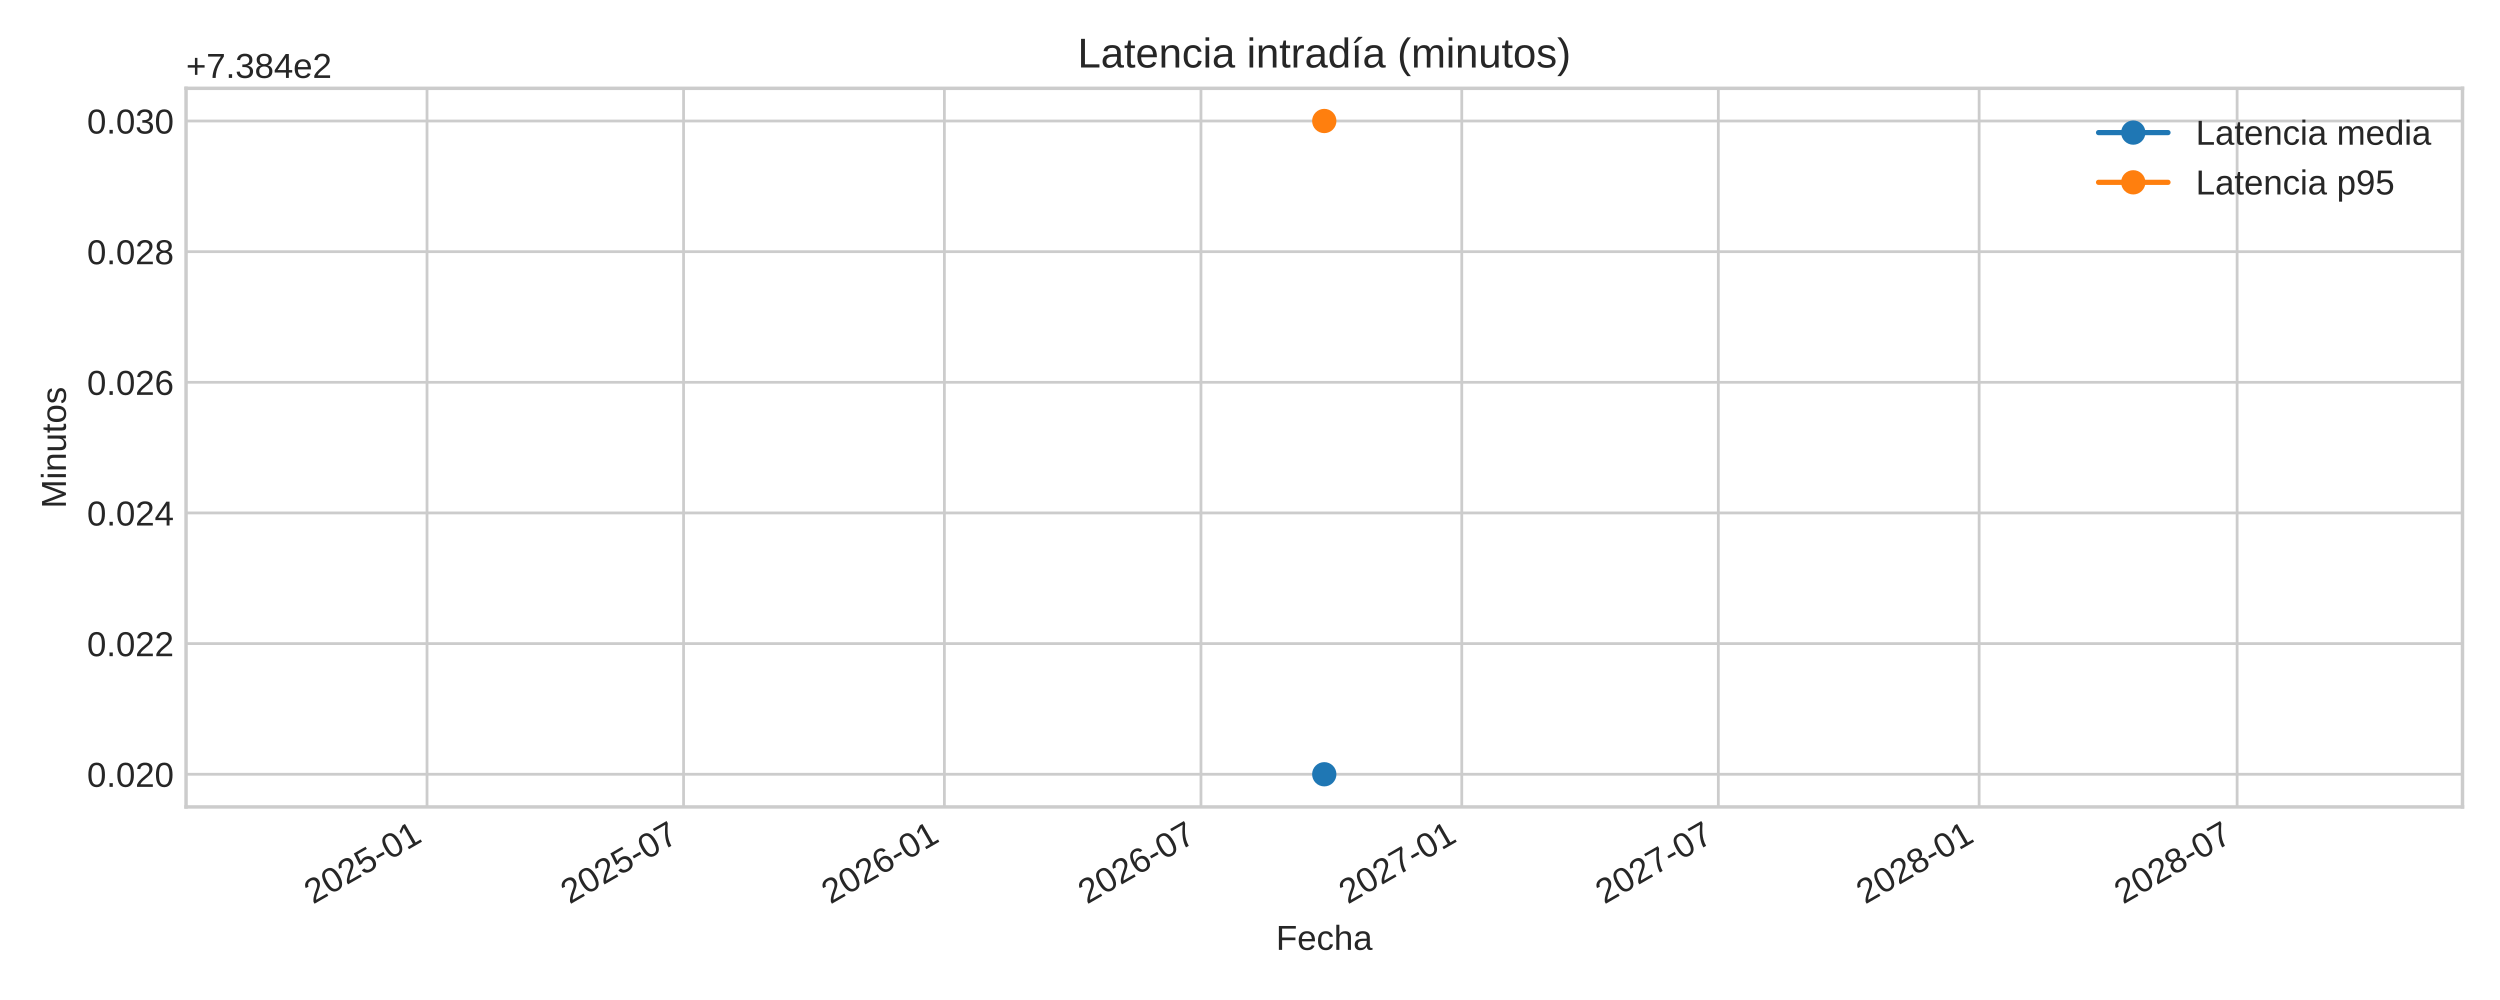
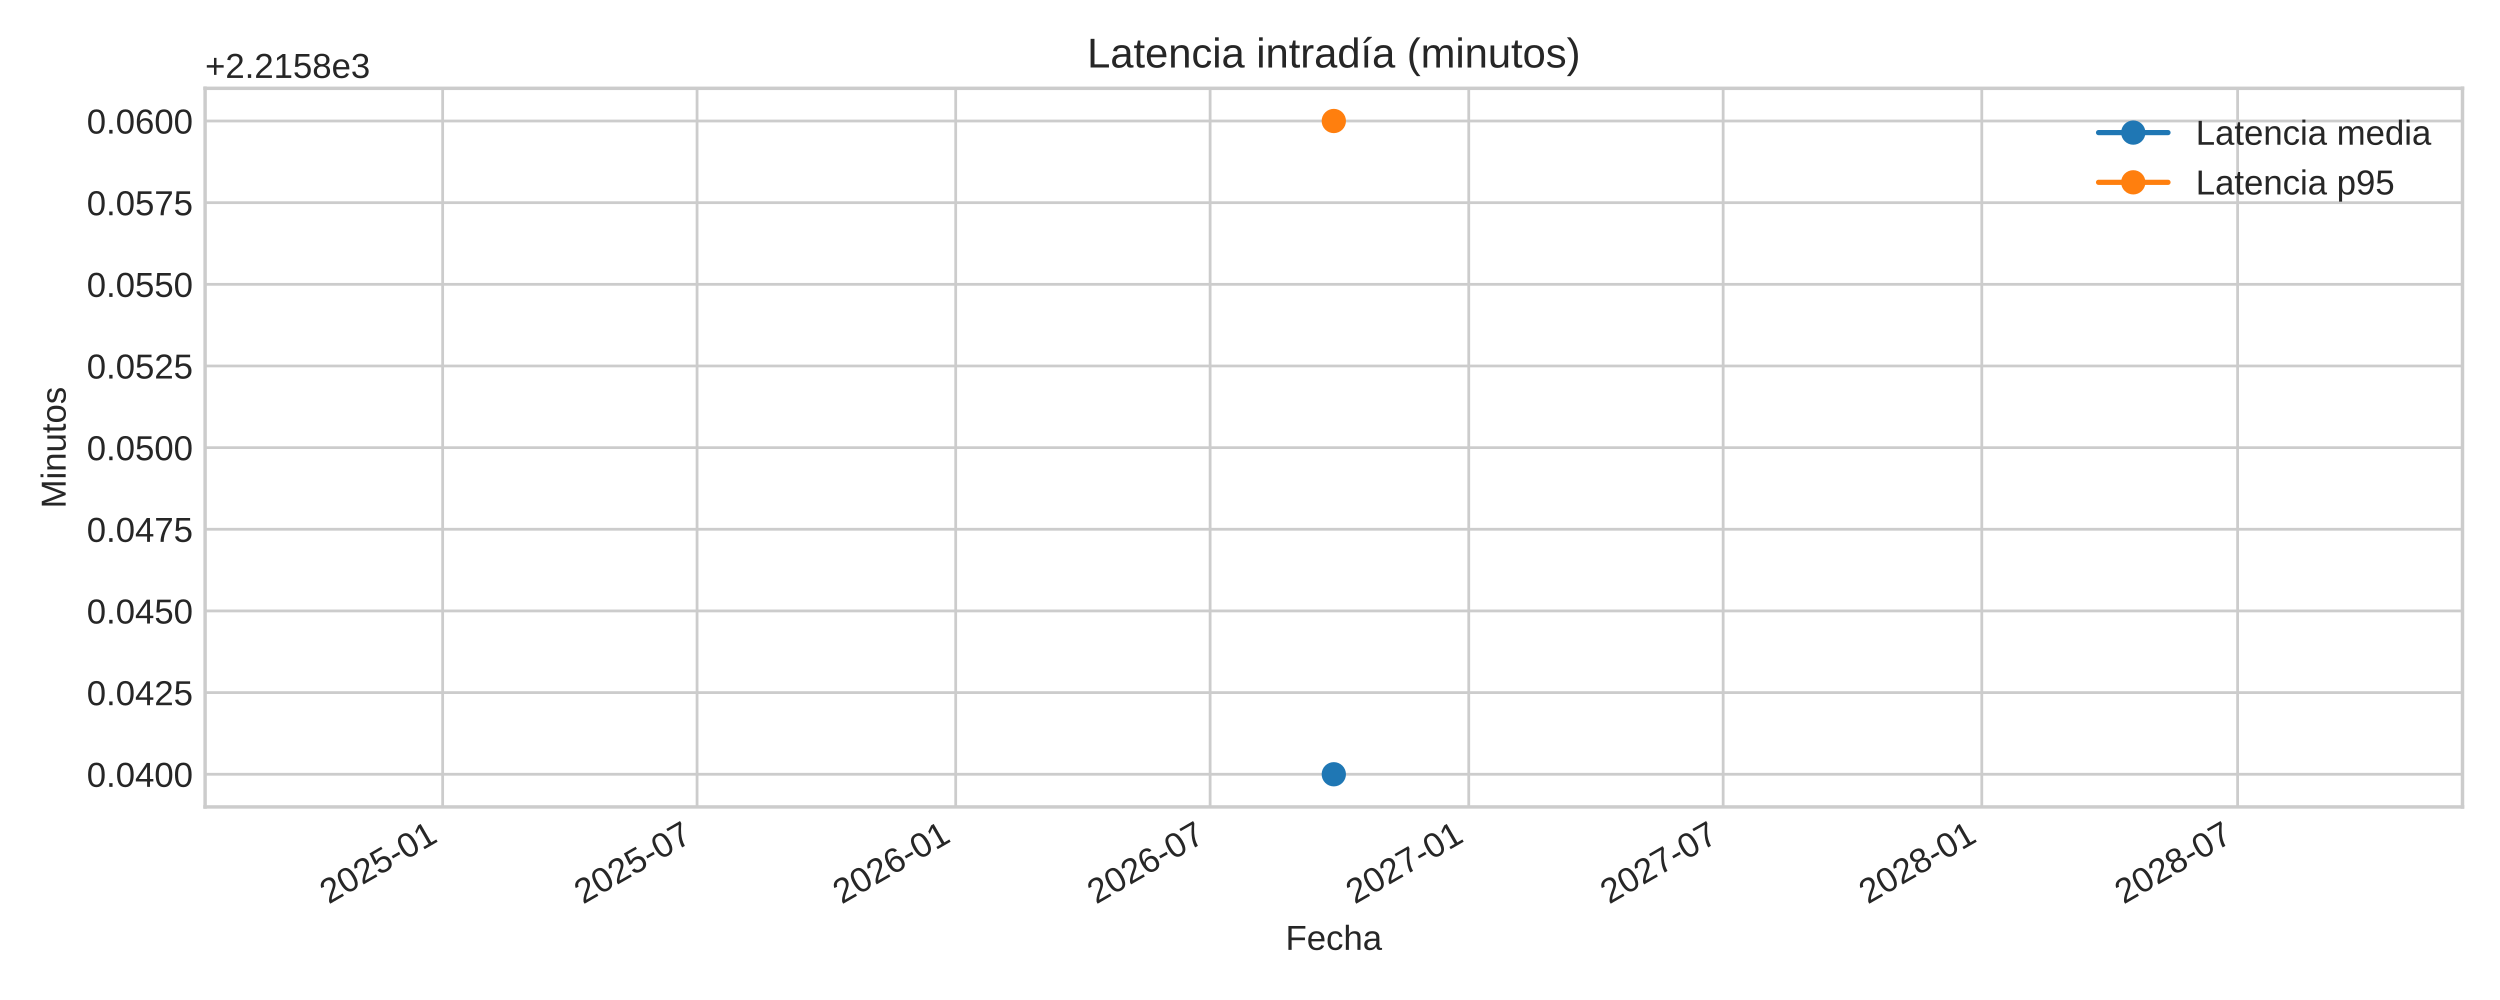
<svg xmlns="http://www.w3.org/2000/svg" xmlns:xlink="http://www.w3.org/1999/xlink" width="720pt" height="288pt" viewBox="0 0 720 288" version="1.1">
  <defs>
    <style type="text/css">*{stroke-linejoin: round; stroke-linecap: butt}</style>
  </defs>
  <g id="figure_1">
    <g id="patch_1">
      <path d="M 0 288  L 720 288  L 720 0  L 0 0  z " style="fill: #ffffff" />
    </g>
    <g id="axes_1">
      <g id="patch_2">
-         <path d="M 53.58 232.395  L 709.2 232.395  L 709.2 25.44  L 53.58 25.44  z " style="fill: #ffffff" />
+         <path d="M 59.07 232.395  L 709.2 232.395  L 709.2 25.44  L 59.07 25.44  z " style="fill: #ffffff" />
      </g>
      <g id="matplotlib.axis_1">
        <g id="xtick_1">
          <g id="line2d_1">
-             <path d="M 122.979 232.395  L 122.979 25.44  " clip-path="url(#pe293db1476)" style="fill: none; stroke: #cccccc; stroke-width: 0.8; stroke-linecap: round" />
+             <path d="M 127.483 232.395  L 127.483 25.44  " clip-path="url(#p1a70a16816)" style="fill: none; stroke: #cccccc; stroke-width: 0.8; stroke-linecap: round" />
          </g>
          <g id="line2d_2" />
          <g id="text_1">
-             <g style="fill: #262626" transform="translate(90.16281 260.5191) rotate(-30) scale(0.1 -0.1)">
+             <g style="fill: #262626" transform="translate(94.66686 260.5191) rotate(-30) scale(0.1 -0.1)">
              <defs>
                <path id="LiberationSans-32" d="M 322 0  L 322 397  Q 481 763 711 1042  Q 941 1322 1194 1548  Q 1447 1775 1695 1969  Q 1944 2163 2144 2356  Q 2344 2550 2467 2762  Q 2591 2975 2591 3244  Q 2591 3606 2378 3806  Q 2166 4006 1788 4006  Q 1428 4006 1195 3811  Q 963 3616 922 3263  L 347 3316  Q 409 3844 795 4156  Q 1181 4469 1788 4469  Q 2453 4469 2811 4155  Q 3169 3841 3169 3263  Q 3169 3006 3051 2753  Q 2934 2500 2703 2247  Q 2472 1994 1819 1463  Q 1459 1169 1246 933  Q 1034 697 941 478  L 3238 478  L 3238 0  L 322 0  z " transform="scale(0.015625)" />
                <path id="LiberationSans-30" d="M 3309 2203  Q 3309 1100 2920 518  Q 2531 -63 1772 -63  Q 1013 -63 631 515  Q 250 1094 250 2203  Q 250 3338 620 3903  Q 991 4469 1791 4469  Q 2569 4469 2939 3897  Q 3309 3325 3309 2203  z M 2738 2203  Q 2738 3156 2517 3584  Q 2297 4013 1791 4013  Q 1272 4013 1045 3591  Q 819 3169 819 2203  Q 819 1266 1048 831  Q 1278 397 1778 397  Q 2275 397 2506 840  Q 2738 1284 2738 2203  z " transform="scale(0.015625)" />
                <path id="LiberationSans-35" d="M 3291 1434  Q 3291 738 2877 337  Q 2463 -63 1728 -63  Q 1113 -63 734 206  Q 356 475 256 984  L 825 1050  Q 1003 397 1741 397  Q 2194 397 2450 670  Q 2706 944 2706 1422  Q 2706 1838 2448 2094  Q 2191 2350 1753 2350  Q 1525 2350 1328 2278  Q 1131 2206 934 2034  L 384 2034  L 531 4403  L 3034 4403  L 3034 3925  L 1044 3925  L 959 2528  Q 1325 2809 1869 2809  Q 2519 2809 2905 2428  Q 3291 2047 3291 1434  z " transform="scale(0.015625)" />
                <path id="LiberationSans-2d" d="M 284 1450  L 284 1950  L 1847 1950  L 1847 1450  L 284 1450  z " transform="scale(0.015625)" />
                <path id="LiberationSans-31" d="M 488 0  L 488 478  L 1609 478  L 1609 3866  L 616 3156  L 616 3688  L 1656 4403  L 2175 4403  L 2175 478  L 3247 478  L 3247 0  L 488 0  z " transform="scale(0.015625)" />
              </defs>
              <use xlink:href="#LiberationSans-32" />
              <use xlink:href="#LiberationSans-30" x="55.615" />
              <use xlink:href="#LiberationSans-32" x="111.23" />
              <use xlink:href="#LiberationSans-35" x="166.846" />
              <use xlink:href="#LiberationSans-2d" x="222.461" />
              <use xlink:href="#LiberationSans-30" x="255.762" />
              <use xlink:href="#LiberationSans-31" x="311.377" />
            </g>
          </g>
        </g>
        <g id="xtick_2">
          <g id="line2d_3">
-             <path d="M 196.869 232.395  L 196.869 25.44  " clip-path="url(#pe293db1476)" style="fill: none; stroke: #cccccc; stroke-width: 0.8; stroke-linecap: round" />
+             <path d="M 200.755 232.395  L 200.755 25.44  " clip-path="url(#p1a70a16816)" style="fill: none; stroke: #cccccc; stroke-width: 0.8; stroke-linecap: round" />
          </g>
          <g id="line2d_4" />
          <g id="text_2">
-             <g style="fill: #262626" transform="translate(164.0527 260.5191) rotate(-30) scale(0.1 -0.1)">
+             <g style="fill: #262626" transform="translate(167.938 260.5191) rotate(-30) scale(0.1 -0.1)">
              <defs>
                <path id="LiberationSans-37" d="M 3238 3947  Q 2563 2916 2284 2331  Q 2006 1747 1867 1178  Q 1728 609 1728 0  L 1141 0  Q 1141 844 1498 1776  Q 1856 2709 2694 3925  L 328 3925  L 328 4403  L 3238 4403  L 3238 3947  z " transform="scale(0.015625)" />
              </defs>
              <use xlink:href="#LiberationSans-32" />
              <use xlink:href="#LiberationSans-30" x="55.615" />
              <use xlink:href="#LiberationSans-32" x="111.23" />
              <use xlink:href="#LiberationSans-35" x="166.846" />
              <use xlink:href="#LiberationSans-2d" x="222.461" />
              <use xlink:href="#LiberationSans-30" x="255.762" />
              <use xlink:href="#LiberationSans-37" x="311.377" />
            </g>
          </g>
        </g>
        <g id="xtick_3">
          <g id="line2d_5">
-             <path d="M 271.984 232.395  L 271.984 25.44  " clip-path="url(#pe293db1476)" style="fill: none; stroke: #cccccc; stroke-width: 0.8; stroke-linecap: round" />
+             <path d="M 275.24 232.395  L 275.24 25.44  " clip-path="url(#p1a70a16816)" style="fill: none; stroke: #cccccc; stroke-width: 0.8; stroke-linecap: round" />
          </g>
          <g id="line2d_6" />
          <g id="text_3">
-             <g style="fill: #262626" transform="translate(239.1673 260.5191) rotate(-30) scale(0.1 -0.1)">
+             <g style="fill: #262626" transform="translate(242.4237 260.5191) rotate(-30) scale(0.1 -0.1)">
              <defs>
                <path id="LiberationSans-36" d="M 3278 1441  Q 3278 744 2900 340  Q 2522 -63 1856 -63  Q 1113 -63 719 490  Q 325 1044 325 2100  Q 325 3244 734 3856  Q 1144 4469 1900 4469  Q 2897 4469 3156 3572  L 2619 3475  Q 2453 4013 1894 4013  Q 1413 4013 1148 3564  Q 884 3116 884 2266  Q 1038 2550 1316 2698  Q 1594 2847 1953 2847  Q 2563 2847 2920 2465  Q 3278 2084 3278 1441  z M 2706 1416  Q 2706 1894 2472 2153  Q 2238 2413 1819 2413  Q 1425 2413 1183 2183  Q 941 1953 941 1550  Q 941 1041 1192 716  Q 1444 391 1838 391  Q 2244 391 2475 664  Q 2706 938 2706 1416  z " transform="scale(0.015625)" />
              </defs>
              <use xlink:href="#LiberationSans-32" />
              <use xlink:href="#LiberationSans-30" x="55.615" />
              <use xlink:href="#LiberationSans-32" x="111.23" />
              <use xlink:href="#LiberationSans-36" x="166.846" />
              <use xlink:href="#LiberationSans-2d" x="222.461" />
              <use xlink:href="#LiberationSans-30" x="255.762" />
              <use xlink:href="#LiberationSans-31" x="311.377" />
            </g>
          </g>
        </g>
        <g id="xtick_4">
          <g id="line2d_7">
-             <path d="M 345.874 232.395  L 345.874 25.44  " clip-path="url(#pe293db1476)" style="fill: none; stroke: #cccccc; stroke-width: 0.8; stroke-linecap: round" />
+             <path d="M 348.511 232.395  L 348.511 25.44  " clip-path="url(#p1a70a16816)" style="fill: none; stroke: #cccccc; stroke-width: 0.8; stroke-linecap: round" />
          </g>
          <g id="line2d_8" />
          <g id="text_4">
-             <g style="fill: #262626" transform="translate(313.0573 260.5191) rotate(-30) scale(0.1 -0.1)">
+             <g style="fill: #262626" transform="translate(315.6949 260.5191) rotate(-30) scale(0.1 -0.1)">
              <use xlink:href="#LiberationSans-32" />
              <use xlink:href="#LiberationSans-30" x="55.615" />
              <use xlink:href="#LiberationSans-32" x="111.23" />
              <use xlink:href="#LiberationSans-36" x="166.846" />
              <use xlink:href="#LiberationSans-2d" x="222.461" />
              <use xlink:href="#LiberationSans-30" x="255.762" />
              <use xlink:href="#LiberationSans-37" x="311.377" />
            </g>
          </g>
        </g>
        <g id="xtick_5">
          <g id="line2d_9">
-             <path d="M 420.988 232.395  L 420.988 25.44  " clip-path="url(#pe293db1476)" style="fill: none; stroke: #cccccc; stroke-width: 0.8; stroke-linecap: round" />
+             <path d="M 422.997 232.395  L 422.997 25.44  " clip-path="url(#p1a70a16816)" style="fill: none; stroke: #cccccc; stroke-width: 0.8; stroke-linecap: round" />
          </g>
          <g id="line2d_10" />
          <g id="text_5">
-             <g style="fill: #262626" transform="translate(388.1719 260.5191) rotate(-30) scale(0.1 -0.1)">
+             <g style="fill: #262626" transform="translate(390.1805 260.5191) rotate(-30) scale(0.1 -0.1)">
              <use xlink:href="#LiberationSans-32" />
              <use xlink:href="#LiberationSans-30" x="55.615" />
              <use xlink:href="#LiberationSans-32" x="111.23" />
              <use xlink:href="#LiberationSans-37" x="166.846" />
              <use xlink:href="#LiberationSans-2d" x="222.461" />
              <use xlink:href="#LiberationSans-30" x="255.762" />
              <use xlink:href="#LiberationSans-31" x="311.377" />
            </g>
          </g>
        </g>
        <g id="xtick_6">
          <g id="line2d_11">
-             <path d="M 494.878 232.395  L 494.878 25.44  " clip-path="url(#pe293db1476)" style="fill: none; stroke: #cccccc; stroke-width: 0.8; stroke-linecap: round" />
+             <path d="M 496.268 232.395  L 496.268 25.44  " clip-path="url(#p1a70a16816)" style="fill: none; stroke: #cccccc; stroke-width: 0.8; stroke-linecap: round" />
          </g>
          <g id="line2d_12" />
          <g id="text_6">
-             <g style="fill: #262626" transform="translate(462.0618 260.5191) rotate(-30) scale(0.1 -0.1)">
+             <g style="fill: #262626" transform="translate(463.4517 260.5191) rotate(-30) scale(0.1 -0.1)">
              <use xlink:href="#LiberationSans-32" />
              <use xlink:href="#LiberationSans-30" x="55.615" />
              <use xlink:href="#LiberationSans-32" x="111.23" />
              <use xlink:href="#LiberationSans-37" x="166.846" />
              <use xlink:href="#LiberationSans-2d" x="222.461" />
              <use xlink:href="#LiberationSans-30" x="255.762" />
              <use xlink:href="#LiberationSans-37" x="311.377" />
            </g>
          </g>
        </g>
        <g id="xtick_7">
          <g id="line2d_13">
-             <path d="M 569.993 232.395  L 569.993 25.44  " clip-path="url(#pe293db1476)" style="fill: none; stroke: #cccccc; stroke-width: 0.8; stroke-linecap: round" />
+             <path d="M 570.754 232.395  L 570.754 25.44  " clip-path="url(#p1a70a16816)" style="fill: none; stroke: #cccccc; stroke-width: 0.8; stroke-linecap: round" />
          </g>
          <g id="line2d_14" />
          <g id="text_7">
-             <g style="fill: #262626" transform="translate(537.1764 260.5191) rotate(-30) scale(0.1 -0.1)">
+             <g style="fill: #262626" transform="translate(537.9373 260.5191) rotate(-30) scale(0.1 -0.1)">
              <defs>
                <path id="LiberationSans-38" d="M 3281 1228  Q 3281 619 2893 278  Q 2506 -63 1781 -63  Q 1075 -63 676 271  Q 278 606 278 1222  Q 278 1653 525 1947  Q 772 2241 1156 2303  L 1156 2316  Q 797 2400 589 2681  Q 381 2963 381 3341  Q 381 3844 757 4156  Q 1134 4469 1769 4469  Q 2419 4469 2795 4162  Q 3172 3856 3172 3334  Q 3172 2956 2962 2675  Q 2753 2394 2391 2322  L 2391 2309  Q 2813 2241 3047 1952  Q 3281 1663 3281 1228  z M 2588 3303  Q 2588 4050 1769 4050  Q 1372 4050 1164 3862  Q 956 3675 956 3303  Q 956 2925 1170 2726  Q 1384 2528 1775 2528  Q 2172 2528 2380 2711  Q 2588 2894 2588 3303  z M 2697 1281  Q 2697 1691 2453 1898  Q 2209 2106 1769 2106  Q 1341 2106 1100 1882  Q 859 1659 859 1269  Q 859 359 1788 359  Q 2247 359 2472 579  Q 2697 800 2697 1281  z " transform="scale(0.015625)" />
              </defs>
              <use xlink:href="#LiberationSans-32" />
              <use xlink:href="#LiberationSans-30" x="55.615" />
              <use xlink:href="#LiberationSans-32" x="111.23" />
              <use xlink:href="#LiberationSans-38" x="166.846" />
              <use xlink:href="#LiberationSans-2d" x="222.461" />
              <use xlink:href="#LiberationSans-30" x="255.762" />
              <use xlink:href="#LiberationSans-31" x="311.377" />
            </g>
          </g>
        </g>
        <g id="xtick_8">
          <g id="line2d_15">
-             <path d="M 644.291 232.395  L 644.291 25.44  " clip-path="url(#pe293db1476)" style="fill: none; stroke: #cccccc; stroke-width: 0.8; stroke-linecap: round" />
+             <path d="M 644.43 232.395  L 644.43 25.44  " clip-path="url(#p1a70a16816)" style="fill: none; stroke: #cccccc; stroke-width: 0.8; stroke-linecap: round" />
          </g>
          <g id="line2d_16" />
          <g id="text_8">
-             <g style="fill: #262626" transform="translate(611.4746 260.5191) rotate(-30) scale(0.1 -0.1)">
+             <g style="fill: #262626" transform="translate(611.6133 260.5191) rotate(-30) scale(0.1 -0.1)">
              <use xlink:href="#LiberationSans-32" />
              <use xlink:href="#LiberationSans-30" x="55.615" />
              <use xlink:href="#LiberationSans-32" x="111.23" />
              <use xlink:href="#LiberationSans-38" x="166.846" />
              <use xlink:href="#LiberationSans-2d" x="222.461" />
              <use xlink:href="#LiberationSans-30" x="255.762" />
              <use xlink:href="#LiberationSans-37" x="311.377" />
            </g>
          </g>
        </g>
        <g id="text_9">
-           <g style="fill: #262626" transform="translate(367.4947 273.563) scale(0.1 -0.1)">
+           <g style="fill: #262626" transform="translate(370.2397 273.563) scale(0.1 -0.1)">
            <defs>
              <path id="LiberationSans-46" d="M 1122 3916  L 1122 2278  L 3578 2278  L 3578 1784  L 1122 1784  L 1122 0  L 525 0  L 525 4403  L 3653 4403  L 3653 3916  L 1122 3916  z " transform="scale(0.015625)" />
              <path id="LiberationSans-65" d="M 863 1572  Q 863 991 1103 675  Q 1344 359 1806 359  Q 2172 359 2392 506  Q 2613 653 2691 878  L 3184 738  Q 2881 -63 1806 -63  Q 1056 -63 664 384  Q 272 831 272 1713  Q 272 2550 664 2997  Q 1056 3444 1784 3444  Q 3275 3444 3275 1647  L 3275 1572  L 863 1572  z M 2694 2003  Q 2647 2538 2422 2783  Q 2197 3028 1775 3028  Q 1366 3028 1127 2754  Q 888 2481 869 2003  L 2694 2003  z " transform="scale(0.015625)" />
              <path id="LiberationSans-63" d="M 859 1706  Q 859 1031 1071 706  Q 1284 381 1713 381  Q 2013 381 2214 543  Q 2416 706 2463 1044  L 3031 1006  Q 2966 519 2616 228  Q 2266 -63 1728 -63  Q 1019 -63 645 385  Q 272 834 272 1694  Q 272 2547 647 2995  Q 1022 3444 1722 3444  Q 2241 3444 2583 3175  Q 2925 2906 3013 2434  L 2434 2391  Q 2391 2672 2212 2837  Q 2034 3003 1706 3003  Q 1259 3003 1059 2706  Q 859 2409 859 1706  z " transform="scale(0.015625)" />
              <path id="LiberationSans-68" d="M 991 2803  Q 1172 3134 1426 3289  Q 1681 3444 2072 3444  Q 2622 3444 2883 3170  Q 3144 2897 3144 2253  L 3144 0  L 2578 0  L 2578 2144  Q 2578 2500 2512 2673  Q 2447 2847 2297 2928  Q 2147 3009 1881 3009  Q 1484 3009 1245 2734  Q 1006 2459 1006 1994  L 1006 0  L 444 0  L 444 4638  L 1006 4638  L 1006 3431  Q 1006 3241 995 3037  Q 984 2834 981 2803  L 991 2803  z " transform="scale(0.015625)" />
              <path id="LiberationSans-61" d="M 1294 -63  Q 784 -63 528 206  Q 272 475 272 944  Q 272 1469 617 1750  Q 963 2031 1731 2050  L 2491 2063  L 2491 2247  Q 2491 2659 2316 2837  Q 2141 3016 1766 3016  Q 1388 3016 1216 2887  Q 1044 2759 1009 2478  L 422 2531  Q 566 3444 1778 3444  Q 2416 3444 2737 3151  Q 3059 2859 3059 2306  L 3059 850  Q 3059 600 3125 473  Q 3191 347 3375 347  Q 3456 347 3559 369  L 3559 19  Q 3347 -31 3125 -31  Q 2813 -31 2670 133  Q 2528 297 2509 647  L 2491 647  Q 2275 259 1989 98  Q 1703 -63 1294 -63  z M 1422 359  Q 1731 359 1972 500  Q 2213 641 2352 886  Q 2491 1131 2491 1391  L 2491 1669  L 1875 1656  Q 1478 1650 1273 1575  Q 1069 1500 959 1344  Q 850 1188 850 934  Q 850 659 998 509  Q 1147 359 1422 359  z " transform="scale(0.015625)" />
            </defs>
            <use xlink:href="#LiberationSans-46" />
            <use xlink:href="#LiberationSans-65" x="61.084" />
            <use xlink:href="#LiberationSans-63" x="116.699" />
            <use xlink:href="#LiberationSans-68" x="166.699" />
            <use xlink:href="#LiberationSans-61" x="222.314" />
          </g>
        </g>
      </g>
      <g id="matplotlib.axis_2">
        <g id="ytick_1">
          <g id="line2d_17">
-             <path d="M 53.58 222.988  L 709.2 222.988  " clip-path="url(#pe293db1476)" style="fill: none; stroke: #cccccc; stroke-width: 0.8; stroke-linecap: round" />
+             <path d="M 59.07 222.988  L 709.2 222.988  " clip-path="url(#p1a70a16816)" style="fill: none; stroke: #cccccc; stroke-width: 0.8; stroke-linecap: round" />
          </g>
          <g id="line2d_18" />
          <g id="text_10">
-             <g style="fill: #262626" transform="translate(25.05813 226.6118) scale(0.1 -0.1)">
+             <g style="fill: #262626" transform="translate(24.98719 226.6118) scale(0.1 -0.1)">
              <defs>
                <path id="LiberationSans-2e" d="M 584 0  L 584 684  L 1194 684  L 1194 0  L 584 0  z " transform="scale(0.015625)" />
+                 <path id="LiberationSans-34" d="M 2753 997  L 2753 0  L 2222 0  L 2222 997  L 147 997  L 147 1434  L 2163 4403  L 2753 4403  L 2753 1441  L 3372 1441  L 3372 997  L 2753 997  z M 2222 3769  Q 2216 3750 2134 3603  Q 2053 3456 2013 3397  L 884 1734  L 716 1503  L 666 1441  L 2222 1441  L 2222 3769  z " transform="scale(0.015625)" />
              </defs>
              <use xlink:href="#LiberationSans-30" />
              <use xlink:href="#LiberationSans-2e" x="55.615" />
              <use xlink:href="#LiberationSans-30" x="83.398" />
-               <use xlink:href="#LiberationSans-32" x="139.014" />
+               <use xlink:href="#LiberationSans-34" x="139.014" />
              <use xlink:href="#LiberationSans-30" x="194.629" />
+               <use xlink:href="#LiberationSans-30" x="250.244" />
            </g>
          </g>
        </g>
        <g id="ytick_2">
          <g id="line2d_19">
-             <path d="M 53.58 185.36  L 709.2 185.36  " clip-path="url(#pe293db1476)" style="fill: none; stroke: #cccccc; stroke-width: 0.8; stroke-linecap: round" />
+             <path d="M 59.07 199.471  L 709.2 199.471  " clip-path="url(#p1a70a16816)" style="fill: none; stroke: #cccccc; stroke-width: 0.8; stroke-linecap: round" />
          </g>
          <g id="line2d_20" />
          <g id="text_11">
-             <g style="fill: #262626" transform="translate(25.05813 188.9836) scale(0.1 -0.1)">
-               <use xlink:href="#LiberationSans-30" />
-               <use xlink:href="#LiberationSans-2e" x="55.615" />
-               <use xlink:href="#LiberationSans-30" x="83.398" />
-               <use xlink:href="#LiberationSans-32" x="139.014" />
+             <g style="fill: #262626" transform="translate(24.98719 203.0942) scale(0.1 -0.1)">
+               <use xlink:href="#LiberationSans-30" />
+               <use xlink:href="#LiberationSans-2e" x="55.615" />
+               <use xlink:href="#LiberationSans-30" x="83.398" />
+               <use xlink:href="#LiberationSans-34" x="139.014" />
              <use xlink:href="#LiberationSans-32" x="194.629" />
+               <use xlink:href="#LiberationSans-35" x="250.244" />
            </g>
          </g>
        </g>
        <g id="ytick_3">
          <g id="line2d_21">
-             <path d="M 53.58 147.732  L 709.2 147.732  " clip-path="url(#pe293db1476)" style="fill: none; stroke: #cccccc; stroke-width: 0.8; stroke-linecap: round" />
+             <path d="M 59.07 175.953  L 709.2 175.953  " clip-path="url(#p1a70a16816)" style="fill: none; stroke: #cccccc; stroke-width: 0.8; stroke-linecap: round" />
          </g>
          <g id="line2d_22" />
          <g id="text_12">
-             <g style="fill: #262626" transform="translate(25.05813 151.3553) scale(0.1 -0.1)">
-               <defs>
-                 <path id="LiberationSans-34" d="M 2753 997  L 2753 0  L 2222 0  L 2222 997  L 147 997  L 147 1434  L 2163 4403  L 2753 4403  L 2753 1441  L 3372 1441  L 3372 997  L 2753 997  z M 2222 3769  Q 2216 3750 2134 3603  Q 2053 3456 2013 3397  L 884 1734  L 716 1503  L 666 1441  L 2222 1441  L 2222 3769  z " transform="scale(0.015625)" />
-               </defs>
-               <use xlink:href="#LiberationSans-30" />
-               <use xlink:href="#LiberationSans-2e" x="55.615" />
-               <use xlink:href="#LiberationSans-30" x="83.398" />
-               <use xlink:href="#LiberationSans-32" x="139.014" />
-               <use xlink:href="#LiberationSans-34" x="194.629" />
+             <g style="fill: #262626" transform="translate(24.98719 179.5765) scale(0.1 -0.1)">
+               <use xlink:href="#LiberationSans-30" />
+               <use xlink:href="#LiberationSans-2e" x="55.615" />
+               <use xlink:href="#LiberationSans-30" x="83.398" />
+               <use xlink:href="#LiberationSans-34" x="139.014" />
+               <use xlink:href="#LiberationSans-35" x="194.629" />
+               <use xlink:href="#LiberationSans-30" x="250.244" />
            </g>
          </g>
        </g>
        <g id="ytick_4">
          <g id="line2d_23">
-             <path d="M 53.58 110.104  L 709.2 110.104  " clip-path="url(#pe293db1476)" style="fill: none; stroke: #cccccc; stroke-width: 0.8; stroke-linecap: round" />
+             <path d="M 59.07 152.435  L 709.2 152.435  " clip-path="url(#p1a70a16816)" style="fill: none; stroke: #cccccc; stroke-width: 0.8; stroke-linecap: round" />
          </g>
          <g id="line2d_24" />
          <g id="text_13">
-             <g style="fill: #262626" transform="translate(25.05813 113.727) scale(0.1 -0.1)">
-               <use xlink:href="#LiberationSans-30" />
-               <use xlink:href="#LiberationSans-2e" x="55.615" />
-               <use xlink:href="#LiberationSans-30" x="83.398" />
-               <use xlink:href="#LiberationSans-32" x="139.014" />
-               <use xlink:href="#LiberationSans-36" x="194.629" />
+             <g style="fill: #262626" transform="translate(24.98719 156.0588) scale(0.1 -0.1)">
+               <use xlink:href="#LiberationSans-30" />
+               <use xlink:href="#LiberationSans-2e" x="55.615" />
+               <use xlink:href="#LiberationSans-30" x="83.398" />
+               <use xlink:href="#LiberationSans-34" x="139.014" />
+               <use xlink:href="#LiberationSans-37" x="194.629" />
+               <use xlink:href="#LiberationSans-35" x="250.244" />
            </g>
          </g>
        </g>
        <g id="ytick_5">
          <g id="line2d_25">
-             <path d="M 53.58 72.475  L 709.2 72.475  " clip-path="url(#pe293db1476)" style="fill: none; stroke: #cccccc; stroke-width: 0.8; stroke-linecap: round" />
+             <path d="M 59.07 128.918  L 709.2 128.918  " clip-path="url(#p1a70a16816)" style="fill: none; stroke: #cccccc; stroke-width: 0.8; stroke-linecap: round" />
          </g>
          <g id="line2d_26" />
          <g id="text_14">
-             <g style="fill: #262626" transform="translate(25.05813 76.09877) scale(0.1 -0.1)">
-               <use xlink:href="#LiberationSans-30" />
-               <use xlink:href="#LiberationSans-2e" x="55.615" />
-               <use xlink:href="#LiberationSans-30" x="83.398" />
-               <use xlink:href="#LiberationSans-32" x="139.014" />
-               <use xlink:href="#LiberationSans-38" x="194.629" />
+             <g style="fill: #262626" transform="translate(24.98719 132.5412) scale(0.1 -0.1)">
+               <use xlink:href="#LiberationSans-30" />
+               <use xlink:href="#LiberationSans-2e" x="55.615" />
+               <use xlink:href="#LiberationSans-30" x="83.398" />
+               <use xlink:href="#LiberationSans-35" x="139.014" />
+               <use xlink:href="#LiberationSans-30" x="194.629" />
+               <use xlink:href="#LiberationSans-30" x="250.244" />
            </g>
          </g>
        </g>
        <g id="ytick_6">
          <g id="line2d_27">
-             <path d="M 53.58 34.847  L 709.2 34.847  " clip-path="url(#pe293db1476)" style="fill: none; stroke: #cccccc; stroke-width: 0.8; stroke-linecap: round" />
+             <path d="M 59.07 105.4  L 709.2 105.4  " clip-path="url(#p1a70a16816)" style="fill: none; stroke: #cccccc; stroke-width: 0.8; stroke-linecap: round" />
          </g>
          <g id="line2d_28" />
          <g id="text_15">
-             <g style="fill: #262626" transform="translate(25.05813 38.4705) scale(0.1 -0.1)">
-               <defs>
-                 <path id="LiberationSans-33" d="M 3278 1216  Q 3278 606 2890 271  Q 2503 -63 1784 -63  Q 1116 -63 717 239  Q 319 541 244 1131  L 825 1184  Q 938 403 1784 403  Q 2209 403 2451 612  Q 2694 822 2694 1234  Q 2694 1594 2417 1795  Q 2141 1997 1619 1997  L 1300 1997  L 1300 2484  L 1606 2484  Q 2069 2484 2323 2686  Q 2578 2888 2578 3244  Q 2578 3597 2370 3801  Q 2163 4006 1753 4006  Q 1381 4006 1151 3815  Q 922 3625 884 3278  L 319 3322  Q 381 3863 767 4166  Q 1153 4469 1759 4469  Q 2422 4469 2789 4161  Q 3156 3853 3156 3303  Q 3156 2881 2920 2617  Q 2684 2353 2234 2259  L 2234 2247  Q 2728 2194 3003 1916  Q 3278 1638 3278 1216  z " transform="scale(0.015625)" />
-               </defs>
-               <use xlink:href="#LiberationSans-30" />
-               <use xlink:href="#LiberationSans-2e" x="55.615" />
-               <use xlink:href="#LiberationSans-30" x="83.398" />
-               <use xlink:href="#LiberationSans-33" x="139.014" />
+             <g style="fill: #262626" transform="translate(24.98719 109.0235) scale(0.1 -0.1)">
+               <use xlink:href="#LiberationSans-30" />
+               <use xlink:href="#LiberationSans-2e" x="55.615" />
+               <use xlink:href="#LiberationSans-30" x="83.398" />
+               <use xlink:href="#LiberationSans-35" x="139.014" />
+               <use xlink:href="#LiberationSans-32" x="194.629" />
+               <use xlink:href="#LiberationSans-35" x="250.244" />
+             </g>
+           </g>
+         </g>
+         <g id="ytick_7">
+           <g id="line2d_29">
+             <path d="M 59.07 81.882  L 709.2 81.882  " clip-path="url(#p1a70a16816)" style="fill: none; stroke: #cccccc; stroke-width: 0.8; stroke-linecap: round" />
+           </g>
+           <g id="line2d_30" />
+           <g id="text_16">
+             <g style="fill: #262626" transform="translate(24.98719 85.50584) scale(0.1 -0.1)">
+               <use xlink:href="#LiberationSans-30" />
+               <use xlink:href="#LiberationSans-2e" x="55.615" />
+               <use xlink:href="#LiberationSans-30" x="83.398" />
+               <use xlink:href="#LiberationSans-35" x="139.014" />
+               <use xlink:href="#LiberationSans-35" x="194.629" />
+               <use xlink:href="#LiberationSans-30" x="250.244" />
+             </g>
+           </g>
+         </g>
+         <g id="ytick_8">
+           <g id="line2d_31">
+             <path d="M 59.07 58.365  L 709.2 58.365  " clip-path="url(#p1a70a16816)" style="fill: none; stroke: #cccccc; stroke-width: 0.8; stroke-linecap: round" />
+           </g>
+           <g id="line2d_32" />
+           <g id="text_17">
+             <g style="fill: #262626" transform="translate(24.98719 61.98817) scale(0.1 -0.1)">
+               <use xlink:href="#LiberationSans-30" />
+               <use xlink:href="#LiberationSans-2e" x="55.615" />
+               <use xlink:href="#LiberationSans-30" x="83.398" />
+               <use xlink:href="#LiberationSans-35" x="139.014" />
+               <use xlink:href="#LiberationSans-37" x="194.629" />
+               <use xlink:href="#LiberationSans-35" x="250.244" />
+             </g>
+           </g>
+         </g>
+         <g id="ytick_9">
+           <g id="line2d_33">
+             <path d="M 59.07 34.847  L 709.2 34.847  " clip-path="url(#p1a70a16816)" style="fill: none; stroke: #cccccc; stroke-width: 0.8; stroke-linecap: round" />
+           </g>
+           <g id="line2d_34" />
+           <g id="text_18">
+             <g style="fill: #262626" transform="translate(24.98719 38.4705) scale(0.1 -0.1)">
+               <use xlink:href="#LiberationSans-30" />
+               <use xlink:href="#LiberationSans-2e" x="55.615" />
+               <use xlink:href="#LiberationSans-30" x="83.398" />
+               <use xlink:href="#LiberationSans-36" x="139.014" />
              <use xlink:href="#LiberationSans-30" x="194.629" />
-             </g>
-           </g>
-         </g>
-         <g id="text_16">
-           <g style="fill: #262626" transform="translate(18.98313 146.424) rotate(-90) scale(0.1 -0.1)">
+               <use xlink:href="#LiberationSans-30" x="250.244" />
+             </g>
+           </g>
+         </g>
+         <g id="text_19">
+           <g style="fill: #262626" transform="translate(18.91219 146.424) rotate(-90) scale(0.1 -0.1)">
            <defs>
              <path id="LiberationSans-4d" d="M 4269 0  L 4269 2938  Q 4269 3425 4297 3875  Q 4144 3316 4022 3000  L 2884 0  L 2466 0  L 1313 3000  L 1138 3531  L 1034 3875  L 1044 3528  L 1056 2938  L 1056 0  L 525 0  L 525 4403  L 1309 4403  L 2481 1350  Q 2544 1166 2601 955  Q 2659 744 2678 650  Q 2703 775 2783 1029  Q 2863 1284 2891 1350  L 4041 4403  L 4806 4403  L 4806 0  L 4269 0  z " transform="scale(0.015625)" />
              <path id="LiberationSans-69" d="M 428 4100  L 428 4638  L 991 4638  L 991 4100  L 428 4100  z M 428 0  L 428 3381  L 991 3381  L 991 0  L 428 0  z " transform="scale(0.015625)" />
              <path id="LiberationSans-6e" d="M 2578 0  L 2578 2144  Q 2578 2478 2512 2662  Q 2447 2847 2303 2928  Q 2159 3009 1881 3009  Q 1475 3009 1240 2731  Q 1006 2453 1006 1959  L 1006 0  L 444 0  L 444 2659  Q 444 3250 425 3381  L 956 3381  Q 959 3366 962 3297  Q 966 3228 970 3139  Q 975 3050 981 2803  L 991 2803  Q 1184 3153 1439 3298  Q 1694 3444 2072 3444  Q 2628 3444 2886 3167  Q 3144 2891 3144 2253  L 3144 0  L 2578 0  z " transform="scale(0.015625)" />
              <path id="LiberationSans-75" d="M 981 3381  L 981 1238  Q 981 903 1047 718  Q 1113 534 1256 453  Q 1400 372 1678 372  Q 2084 372 2318 650  Q 2553 928 2553 1422  L 2553 3381  L 3116 3381  L 3116 722  Q 3116 131 3134 0  L 2603 0  Q 2600 16 2597 84  Q 2594 153 2589 242  Q 2584 331 2578 578  L 2569 578  Q 2375 228 2120 82  Q 1866 -63 1488 -63  Q 931 -63 673 214  Q 416 491 416 1128  L 416 3381  L 981 3381  z " transform="scale(0.015625)" />
              <path id="LiberationSans-74" d="M 1731 25  Q 1453 -50 1163 -50  Q 488 -50 488 716  L 488 2972  L 97 2972  L 97 3381  L 509 3381  L 675 4138  L 1050 4138  L 1050 3381  L 1675 3381  L 1675 2972  L 1050 2972  L 1050 838  Q 1050 594 1129 495  Q 1209 397 1406 397  Q 1519 397 1731 441  L 1731 25  z " transform="scale(0.015625)" />
              <path id="LiberationSans-6f" d="M 3291 1694  Q 3291 806 2900 371  Q 2509 -63 1766 -63  Q 1025 -63 647 389  Q 269 841 269 1694  Q 269 3444 1784 3444  Q 2559 3444 2925 3017  Q 3291 2591 3291 1694  z M 2700 1694  Q 2700 2394 2492 2711  Q 2284 3028 1794 3028  Q 1300 3028 1079 2704  Q 859 2381 859 1694  Q 859 1025 1076 689  Q 1294 353 1759 353  Q 2266 353 2483 678  Q 2700 1003 2700 1694  z " transform="scale(0.015625)" />
              <path id="LiberationSans-73" d="M 2969 934  Q 2969 456 2608 196  Q 2247 -63 1597 -63  Q 966 -63 623 145  Q 281 353 178 794  L 675 891  Q 747 619 972 492  Q 1197 366 1597 366  Q 2025 366 2223 497  Q 2422 628 2422 891  Q 2422 1091 2284 1216  Q 2147 1341 1841 1422  L 1438 1528  Q 953 1653 748 1773  Q 544 1894 428 2066  Q 313 2238 313 2488  Q 313 2950 642 3192  Q 972 3434 1603 3434  Q 2163 3434 2492 3237  Q 2822 3041 2909 2606  L 2403 2544  Q 2356 2769 2151 2889  Q 1947 3009 1603 3009  Q 1222 3009 1040 2893  Q 859 2778 859 2544  Q 859 2400 934 2306  Q 1009 2213 1156 2147  Q 1303 2081 1775 1966  Q 2222 1853 2419 1758  Q 2616 1663 2730 1547  Q 2844 1431 2906 1279  Q 2969 1128 2969 934  z " transform="scale(0.015625)" />
            </defs>
            <use xlink:href="#LiberationSans-4d" />
            <use xlink:href="#LiberationSans-69" x="83.301" />
            <use xlink:href="#LiberationSans-6e" x="105.518" />
            <use xlink:href="#LiberationSans-75" x="161.133" />
            <use xlink:href="#LiberationSans-74" x="216.748" />
            <use xlink:href="#LiberationSans-6f" x="244.531" />
            <use xlink:href="#LiberationSans-73" x="300.146" />
          </g>
        </g>
-         <g id="text_17">
-           <g style="fill: #262626" transform="translate(53.58 22.44) scale(0.1 -0.1)">
+         <g id="text_20">
+           <g style="fill: #262626" transform="translate(59.07 22.44) scale(0.1 -0.1)">
            <defs>
              <path id="LiberationSans-2b" d="M 2097 1900  L 2097 563  L 1638 563  L 1638 1900  L 313 1900  L 313 2356  L 1638 2356  L 1638 3694  L 2097 3694  L 2097 2356  L 3422 2356  L 3422 1900  L 2097 1900  z " transform="scale(0.015625)" />
+               <path id="LiberationSans-33" d="M 3278 1216  Q 3278 606 2890 271  Q 2503 -63 1784 -63  Q 1116 -63 717 239  Q 319 541 244 1131  L 825 1184  Q 938 403 1784 403  Q 2209 403 2451 612  Q 2694 822 2694 1234  Q 2694 1594 2417 1795  Q 2141 1997 1619 1997  L 1300 1997  L 1300 2484  L 1606 2484  Q 2069 2484 2323 2686  Q 2578 2888 2578 3244  Q 2578 3597 2370 3801  Q 2163 4006 1753 4006  Q 1381 4006 1151 3815  Q 922 3625 884 3278  L 319 3322  Q 381 3863 767 4166  Q 1153 4469 1759 4469  Q 2422 4469 2789 4161  Q 3156 3853 3156 3303  Q 3156 2881 2920 2617  Q 2684 2353 2234 2259  L 2234 2247  Q 2728 2194 3003 1916  Q 3278 1638 3278 1216  z " transform="scale(0.015625)" />
            </defs>
            <use xlink:href="#LiberationSans-2b" />
-             <use xlink:href="#LiberationSans-37" x="58.398" />
+             <use xlink:href="#LiberationSans-32" x="58.398" />
            <use xlink:href="#LiberationSans-2e" x="114.014" />
-             <use xlink:href="#LiberationSans-33" x="141.797" />
-             <use xlink:href="#LiberationSans-38" x="197.412" />
-             <use xlink:href="#LiberationSans-34" x="253.027" />
-             <use xlink:href="#LiberationSans-65" x="308.643" />
-             <use xlink:href="#LiberationSans-32" x="364.258" />
-           </g>
-         </g>
-       </g>
-       <g id="line2d_29">
-         <path d="M 381.39 222.988  " clip-path="url(#pe293db1476)" style="fill: none; stroke: #1f77b4; stroke-width: 1.5; stroke-linecap: round" />
+             <use xlink:href="#LiberationSans-32" x="141.797" />
+             <use xlink:href="#LiberationSans-31" x="197.412" />
+             <use xlink:href="#LiberationSans-35" x="253.027" />
+             <use xlink:href="#LiberationSans-38" x="308.643" />
+             <use xlink:href="#LiberationSans-65" x="364.258" />
+             <use xlink:href="#LiberationSans-33" x="419.873" />
+           </g>
+         </g>
+       </g>
+       <g id="line2d_35">
+         <path d="M 384.135 222.988  " clip-path="url(#p1a70a16816)" style="fill: none; stroke: #1f77b4; stroke-width: 1.5; stroke-linecap: round" />
        <defs>
-           <path id="m4187949d30" d="M 0 3  C 0.796 3 1.559 2.684 2.121 2.121  C 2.684 1.559 3 0.796 3 0  C 3 -0.796 2.684 -1.559 2.121 -2.121  C 1.559 -2.684 0.796 -3 0 -3  C -0.796 -3 -1.559 -2.684 -2.121 -2.121  C -2.684 -1.559 -3 -0.796 -3 0  C -3 0.796 -2.684 1.559 -2.121 2.121  C -1.559 2.684 -0.796 3 0 3  z " style="stroke: #1f77b4" />
+           <path id="m5a0fb37200" d="M 0 3  C 0.796 3 1.559 2.684 2.121 2.121  C 2.684 1.559 3 0.796 3 0  C 3 -0.796 2.684 -1.559 2.121 -2.121  C 1.559 -2.684 0.796 -3 0 -3  C -0.796 -3 -1.559 -2.684 -2.121 -2.121  C -2.684 -1.559 -3 -0.796 -3 0  C -3 0.796 -2.684 1.559 -2.121 2.121  C -1.559 2.684 -0.796 3 0 3  z " style="stroke: #1f77b4" />
        </defs>
-         <g clip-path="url(#pe293db1476)">
-           <use xlink:href="#m4187949d30" x="381.39" y="222.988" style="fill: #1f77b4; stroke: #1f77b4" />
-         </g>
-       </g>
-       <g id="line2d_30">
-         <path d="M 381.39 34.847  " clip-path="url(#pe293db1476)" style="fill: none; stroke: #ff7f0e; stroke-width: 1.5; stroke-linecap: round" />
+         <g clip-path="url(#p1a70a16816)">
+           <use xlink:href="#m5a0fb37200" x="384.135" y="222.988" style="fill: #1f77b4; stroke: #1f77b4" />
+         </g>
+       </g>
+       <g id="line2d_36">
+         <path d="M 384.135 34.847  " clip-path="url(#p1a70a16816)" style="fill: none; stroke: #ff7f0e; stroke-width: 1.5; stroke-linecap: round" />
        <defs>
-           <path id="m87e85b0736" d="M 0 3  C 0.796 3 1.559 2.684 2.121 2.121  C 2.684 1.559 3 0.796 3 0  C 3 -0.796 2.684 -1.559 2.121 -2.121  C 1.559 -2.684 0.796 -3 0 -3  C -0.796 -3 -1.559 -2.684 -2.121 -2.121  C -2.684 -1.559 -3 -0.796 -3 0  C -3 0.796 -2.684 1.559 -2.121 2.121  C -1.559 2.684 -0.796 3 0 3  z " style="stroke: #ff7f0e" />
+           <path id="m1376b81c7c" d="M 0 3  C 0.796 3 1.559 2.684 2.121 2.121  C 2.684 1.559 3 0.796 3 0  C 3 -0.796 2.684 -1.559 2.121 -2.121  C 1.559 -2.684 0.796 -3 0 -3  C -0.796 -3 -1.559 -2.684 -2.121 -2.121  C -2.684 -1.559 -3 -0.796 -3 0  C -3 0.796 -2.684 1.559 -2.121 2.121  C -1.559 2.684 -0.796 3 0 3  z " style="stroke: #ff7f0e" />
        </defs>
-         <g clip-path="url(#pe293db1476)">
-           <use xlink:href="#m87e85b0736" x="381.39" y="34.847" style="fill: #ff7f0e; stroke: #ff7f0e" />
+         <g clip-path="url(#p1a70a16816)">
+           <use xlink:href="#m1376b81c7c" x="384.135" y="34.847" style="fill: #ff7f0e; stroke: #ff7f0e" />
        </g>
      </g>
      <g id="patch_3">
-         <path d="M 53.58 232.395  L 53.58 25.44  " style="fill: none; stroke: #cccccc; stroke-linejoin: miter; stroke-linecap: square" />
+         <path d="M 59.07 232.395  L 59.07 25.44  " style="fill: none; stroke: #cccccc; stroke-linejoin: miter; stroke-linecap: square" />
      </g>
      <g id="patch_4">
        <path d="M 709.2 232.395  L 709.2 25.44  " style="fill: none; stroke: #cccccc; stroke-linejoin: miter; stroke-linecap: square" />
      </g>
      <g id="patch_5">
-         <path d="M 53.58 232.395  L 709.2 232.395  " style="fill: none; stroke: #cccccc; stroke-linejoin: miter; stroke-linecap: square" />
+         <path d="M 59.07 232.395  L 709.2 232.395  " style="fill: none; stroke: #cccccc; stroke-linejoin: miter; stroke-linecap: square" />
      </g>
      <g id="patch_6">
-         <path d="M 53.58 25.44  L 709.2 25.44  " style="fill: none; stroke: #cccccc; stroke-linejoin: miter; stroke-linecap: square" />
-       </g>
-       <g id="text_18">
-         <g style="fill: #262626" transform="translate(310.3594 19.44) scale(0.12 -0.12)">
+         <path d="M 59.07 25.44  L 709.2 25.44  " style="fill: none; stroke: #cccccc; stroke-linejoin: miter; stroke-linecap: square" />
+       </g>
+       <g id="text_21">
+         <g style="fill: #262626" transform="translate(313.1044 19.44) scale(0.12 -0.12)">
          <defs>
            <path id="LiberationSans-4c" d="M 525 0  L 525 4403  L 1122 4403  L 1122 488  L 3347 488  L 3347 0  L 525 0  z " transform="scale(0.015625)" />
            <path id="LiberationSans-20" transform="scale(0.015625)" />
            <path id="LiberationSans-72" d="M 444 0  L 444 2594  Q 444 2950 425 3381  L 956 3381  Q 981 2806 981 2691  L 994 2691  Q 1128 3125 1303 3284  Q 1478 3444 1797 3444  Q 1909 3444 2025 3413  L 2025 2897  Q 1913 2928 1725 2928  Q 1375 2928 1190 2626  Q 1006 2325 1006 1763  L 1006 0  L 444 0  z " transform="scale(0.015625)" />
            <path id="LiberationSans-64" d="M 2566 544  Q 2409 219 2151 78  Q 1894 -63 1513 -63  Q 872 -63 570 368  Q 269 800 269 1675  Q 269 3444 1513 3444  Q 1897 3444 2153 3303  Q 2409 3163 2566 2856  L 2572 2856  L 2566 3234  L 2566 4638  L 3128 4638  L 3128 697  Q 3128 169 3147 0  L 2609 0  Q 2600 50 2589 231  Q 2578 413 2578 544  L 2566 544  z M 859 1694  Q 859 984 1046 678  Q 1234 372 1656 372  Q 2134 372 2350 703  Q 2566 1034 2566 1731  Q 2566 2403 2350 2715  Q 2134 3028 1663 3028  Q 1238 3028 1048 2714  Q 859 2400 859 1694  z " transform="scale(0.015625)" />
            <path id="LiberationSans-ed" d="M 606 0  L 606 3381  L 1169 3381  L 1169 0  L 606 0  z M 425 3753  L 425 3816  L 1103 4713  L 1750 4713  L 1750 4622  L 719 3753  L 425 3753  z " transform="scale(0.015625)" />
            <path id="LiberationSans-28" d="M 397 1663  Q 397 2566 680 3284  Q 963 4003 1550 4638  L 2094 4638  Q 1509 3988 1236 3256  Q 963 2525 963 1656  Q 963 791 1233 62  Q 1503 -666 2094 -1325  L 1550 -1325  Q 959 -688 678 32  Q 397 753 397 1650  L 397 1663  z " transform="scale(0.015625)" />
            <path id="LiberationSans-6d" d="M 2400 0  L 2400 2144  Q 2400 2634 2265 2821  Q 2131 3009 1781 3009  Q 1422 3009 1212 2734  Q 1003 2459 1003 1959  L 1003 0  L 444 0  L 444 2659  Q 444 3250 425 3381  L 956 3381  Q 959 3366 962 3297  Q 966 3228 970 3139  Q 975 3050 981 2803  L 991 2803  Q 1172 3163 1406 3303  Q 1641 3444 1978 3444  Q 2363 3444 2586 3291  Q 2809 3138 2897 2803  L 2906 2803  Q 3081 3144 3329 3294  Q 3578 3444 3931 3444  Q 4444 3444 4676 3166  Q 4909 2888 4909 2253  L 4909 0  L 4353 0  L 4353 2144  Q 4353 2634 4218 2821  Q 4084 3009 3734 3009  Q 3366 3009 3161 2736  Q 2956 2463 2956 1959  L 2956 0  L 2400 0  z " transform="scale(0.015625)" />
            <path id="LiberationSans-29" d="M 1734 1650  Q 1734 747 1451 28  Q 1169 -691 581 -1325  L 38 -1325  Q 625 -669 897 57  Q 1169 784 1169 1656  Q 1169 2528 895 3256  Q 622 3984 38 4638  L 581 4638  Q 1172 4000 1453 3279  Q 1734 2559 1734 1663  L 1734 1650  z " transform="scale(0.015625)" />
          </defs>
          <use xlink:href="#LiberationSans-4c" />
          <use xlink:href="#LiberationSans-61" x="55.615" />
          <use xlink:href="#LiberationSans-74" x="111.23" />
          <use xlink:href="#LiberationSans-65" x="139.014" />
          <use xlink:href="#LiberationSans-6e" x="194.629" />
          <use xlink:href="#LiberationSans-63" x="250.244" />
          <use xlink:href="#LiberationSans-69" x="300.244" />
          <use xlink:href="#LiberationSans-61" x="322.461" />
          <use xlink:href="#LiberationSans-20" x="378.076" />
          <use xlink:href="#LiberationSans-69" x="405.859" />
          <use xlink:href="#LiberationSans-6e" x="428.076" />
          <use xlink:href="#LiberationSans-74" x="483.691" />
          <use xlink:href="#LiberationSans-72" x="511.475" />
          <use xlink:href="#LiberationSans-61" x="544.775" />
          <use xlink:href="#LiberationSans-64" x="600.391" />
          <use xlink:href="#LiberationSans-ed" x="656.006" />
          <use xlink:href="#LiberationSans-61" x="683.789" />
          <use xlink:href="#LiberationSans-20" x="739.404" />
          <use xlink:href="#LiberationSans-28" x="767.188" />
          <use xlink:href="#LiberationSans-6d" x="800.488" />
          <use xlink:href="#LiberationSans-69" x="883.789" />
          <use xlink:href="#LiberationSans-6e" x="906.006" />
          <use xlink:href="#LiberationSans-75" x="961.621" />
          <use xlink:href="#LiberationSans-74" x="1017.236" />
          <use xlink:href="#LiberationSans-6f" x="1045.02" />
          <use xlink:href="#LiberationSans-73" x="1100.635" />
          <use xlink:href="#LiberationSans-29" x="1150.635" />
        </g>
      </g>
      <g id="legend_1">
-         <g id="line2d_31">
+         <g id="line2d_37">
          <path d="M 604.383 38.187  L 614.383 38.187  L 624.383 38.187  " style="fill: none; stroke: #1f77b4; stroke-width: 1.5; stroke-linecap: round" />
          <g>
-             <use xlink:href="#m4187949d30" x="614.383" y="38.187" style="fill: #1f77b4; stroke: #1f77b4" />
-           </g>
-         </g>
-         <g id="text_19">
+             <use xlink:href="#m5a0fb37200" x="614.383" y="38.187" style="fill: #1f77b4; stroke: #1f77b4" />
+           </g>
+         </g>
+         <g id="text_22">
          <g style="fill: #262626" transform="translate(632.3828 41.68688) scale(0.1 -0.1)">
            <use xlink:href="#LiberationSans-4c" />
            <use xlink:href="#LiberationSans-61" x="55.615" />
            <use xlink:href="#LiberationSans-74" x="111.23" />
            <use xlink:href="#LiberationSans-65" x="139.014" />
            <use xlink:href="#LiberationSans-6e" x="194.629" />
            <use xlink:href="#LiberationSans-63" x="250.244" />
            <use xlink:href="#LiberationSans-69" x="300.244" />
            <use xlink:href="#LiberationSans-61" x="322.461" />
            <use xlink:href="#LiberationSans-20" x="378.076" />
            <use xlink:href="#LiberationSans-6d" x="405.859" />
            <use xlink:href="#LiberationSans-65" x="489.16" />
            <use xlink:href="#LiberationSans-64" x="544.775" />
            <use xlink:href="#LiberationSans-69" x="600.391" />
            <use xlink:href="#LiberationSans-61" x="622.607" />
          </g>
        </g>
-         <g id="line2d_32">
+         <g id="line2d_38">
          <path d="M 604.383 52.509  L 614.383 52.509  L 624.383 52.509  " style="fill: none; stroke: #ff7f0e; stroke-width: 1.5; stroke-linecap: round" />
          <g>
-             <use xlink:href="#m87e85b0736" x="614.383" y="52.509" style="fill: #ff7f0e; stroke: #ff7f0e" />
-           </g>
-         </g>
-         <g id="text_20">
+             <use xlink:href="#m1376b81c7c" x="614.383" y="52.509" style="fill: #ff7f0e; stroke: #ff7f0e" />
+           </g>
+         </g>
+         <g id="text_23">
          <g style="fill: #262626" transform="translate(632.3828 56.00875) scale(0.1 -0.1)">
            <defs>
              <path id="LiberationSans-70" d="M 3291 1706  Q 3291 -63 2047 -63  Q 1266 -63 997 525  L 981 525  Q 994 500 994 -6  L 994 -1328  L 431 -1328  L 431 2691  Q 431 3213 413 3381  L 956 3381  Q 959 3369 965 3292  Q 972 3216 980 3056  Q 988 2897 988 2838  L 1000 2838  Q 1150 3150 1397 3295  Q 1644 3441 2047 3441  Q 2672 3441 2981 3022  Q 3291 2603 3291 1706  z M 2700 1694  Q 2700 2400 2509 2703  Q 2319 3006 1903 3006  Q 1569 3006 1380 2865  Q 1191 2725 1092 2426  Q 994 2128 994 1650  Q 994 984 1206 668  Q 1419 353 1897 353  Q 2316 353 2508 661  Q 2700 969 2700 1694  z " transform="scale(0.015625)" />
              <path id="LiberationSans-39" d="M 3256 2291  Q 3256 1156 2842 546  Q 2428 -63 1663 -63  Q 1147 -63 836 154  Q 525 372 391 856  L 928 941  Q 1097 391 1672 391  Q 2156 391 2422 841  Q 2688 1291 2700 2125  Q 2575 1844 2272 1673  Q 1969 1503 1606 1503  Q 1013 1503 656 1909  Q 300 2316 300 2988  Q 300 3678 687 4073  Q 1075 4469 1766 4469  Q 2500 4469 2878 3925  Q 3256 3381 3256 2291  z M 2644 2834  Q 2644 3366 2400 3689  Q 2156 4013 1747 4013  Q 1341 4013 1106 3736  Q 872 3459 872 2988  Q 872 2506 1106 2226  Q 1341 1947 1741 1947  Q 1984 1947 2193 2058  Q 2403 2169 2523 2372  Q 2644 2575 2644 2834  z " transform="scale(0.015625)" />
            </defs>
            <use xlink:href="#LiberationSans-4c" />
            <use xlink:href="#LiberationSans-61" x="55.615" />
            <use xlink:href="#LiberationSans-74" x="111.23" />
            <use xlink:href="#LiberationSans-65" x="139.014" />
            <use xlink:href="#LiberationSans-6e" x="194.629" />
            <use xlink:href="#LiberationSans-63" x="250.244" />
            <use xlink:href="#LiberationSans-69" x="300.244" />
            <use xlink:href="#LiberationSans-61" x="322.461" />
            <use xlink:href="#LiberationSans-20" x="378.076" />
            <use xlink:href="#LiberationSans-70" x="405.859" />
            <use xlink:href="#LiberationSans-39" x="461.475" />
            <use xlink:href="#LiberationSans-35" x="517.09" />
          </g>
        </g>
      </g>
    </g>
  </g>
  <defs>
-     <clipPath id="pe293db1476">
-       <rect x="53.58" y="25.44" width="655.62" height="206.955" />
+     <clipPath id="p1a70a16816">
+       <rect x="59.07" y="25.44" width="650.13" height="206.955" />
    </clipPath>
  </defs>
</svg>
